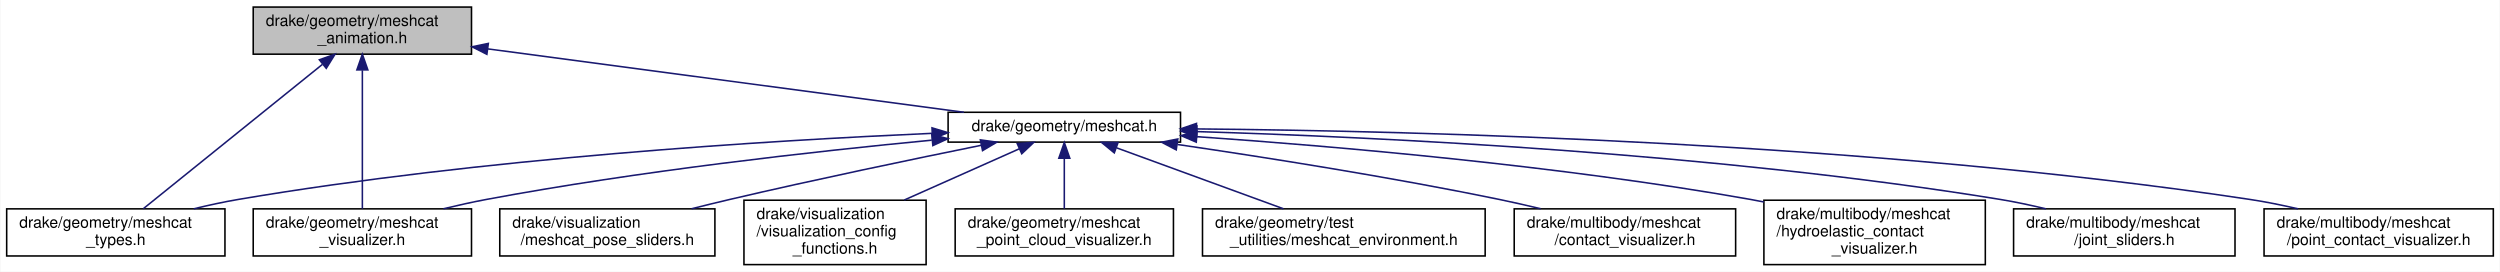
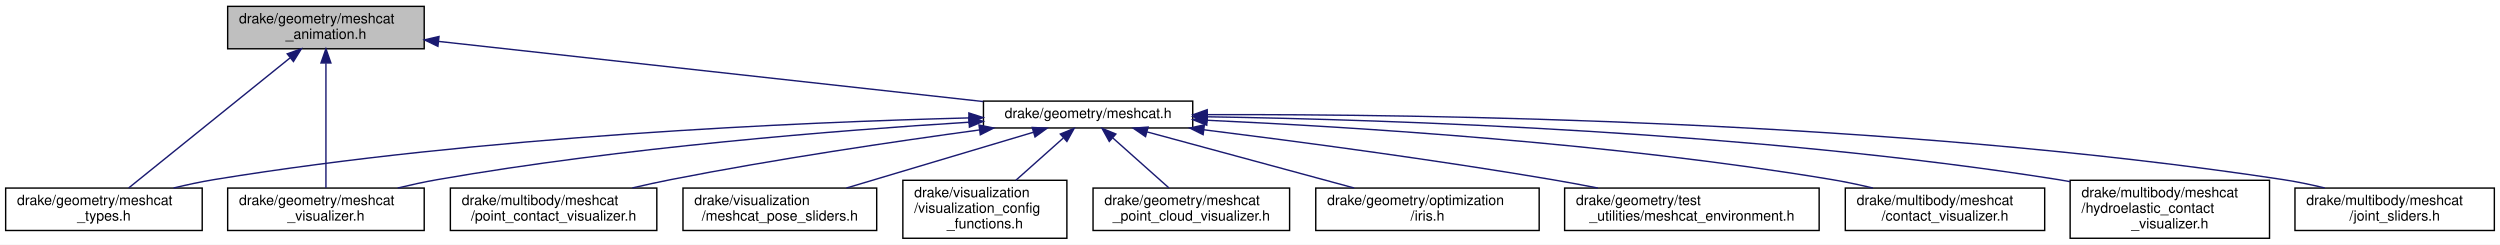
- <svg xmlns="http://www.w3.org/2000/svg" xmlns:xlink="http://www.w3.org/1999/xlink" width="1592pt" height="173pt" viewBox="0.00 0.00 1591.50 173.00">
+ <svg xmlns="http://www.w3.org/2000/svg" xmlns:xlink="http://www.w3.org/1999/xlink" width="1768pt" height="173pt" viewBox="0.00 0.00 1768.00 173.00">
  <g id="graph0" class="graph" transform="scale(1 1) rotate(0) translate(4 169)">
-     <polygon fill="white" stroke="transparent" points="-4,4 -4,-169 1587.5,-169 1587.5,4 -4,4" />
+     <polygon fill="white" stroke="transparent" points="-4,4 -4,-169 1764,-169 1764,4 -4,4" />
    <g id="node1" class="node">
      <g id="a_node1">
        <a xlink:title=" ">
          <polygon fill="#bfbfbf" stroke="black" points="157,-134.5 157,-164.5 296,-164.5 296,-134.5 157,-134.5" />
          <text text-anchor="start" x="165" y="-152.5" font-family="Helvetica,sans-Serif" font-size="10.00">drake/geometry/meshcat</text>
          <text text-anchor="middle" x="226.5" y="-141.5" font-family="Helvetica,sans-Serif" font-size="10.00">_animation.h</text>
        </a>
      </g>
    </g>
    <g id="node2" class="node">
      <g id="a_node2">
        <a xlink:href="meshcat_8h.html" target="_top" xlink:title=" ">
-           <polygon fill="white" stroke="black" points="599.5,-78.5 599.5,-97.5 747.5,-97.5 747.5,-78.5 599.5,-78.5" />
-           <text text-anchor="middle" x="673.5" y="-85.5" font-family="Helvetica,sans-Serif" font-size="10.00">drake/geometry/meshcat.h</text>
+           <polygon fill="white" stroke="black" points="691.5,-78.5 691.5,-97.5 839.5,-97.5 839.5,-78.5 691.5,-78.5" />
+           <text text-anchor="middle" x="765.5" y="-85.5" font-family="Helvetica,sans-Serif" font-size="10.00">drake/geometry/meshcat.h</text>
        </a>
      </g>
    </g>
    <g id="edge1" class="edge">
-       <path fill="none" stroke="midnightblue" d="M306.4,-137.86C393.07,-126.33 529.72,-108.14 609.57,-97.51" />
-       <polygon fill="midnightblue" stroke="midnightblue" points="305.79,-134.41 296.34,-139.2 306.72,-141.35 305.79,-134.41" />
+       <path fill="none" stroke="midnightblue" d="M306.25,-139.7C410.1,-128.23 590.26,-108.34 691.31,-97.19" />
+       <polygon fill="midnightblue" stroke="midnightblue" points="305.69,-136.24 296.14,-140.81 306.46,-143.19 305.69,-136.24" />
    </g>
    <g id="node4" class="node">
      <g id="a_node4">
        <a xlink:href="meshcat__types_8h.html" target="_top" xlink:title=" ">
          <polygon fill="white" stroke="black" points="0,-6 0,-36 139,-36 139,-6 0,-6" />
          <text text-anchor="start" x="8" y="-24" font-family="Helvetica,sans-Serif" font-size="10.00">drake/geometry/meshcat</text>
          <text text-anchor="middle" x="69.5" y="-13" font-family="Helvetica,sans-Serif" font-size="10.00">_types.h</text>
        </a>
      </g>
    </g>
-     <g id="edge12" class="edge">
+     <g id="edge13" class="edge">
      <path fill="none" stroke="midnightblue" d="M201.07,-128.01C169.01,-102.18 114.73,-58.45 86.98,-36.08" />
      <polygon fill="midnightblue" stroke="midnightblue" points="199.12,-130.93 209.1,-134.48 203.51,-125.48 199.12,-130.93" />
    </g>
    <g id="node5" class="node">
      <g id="a_node5">
        <a xlink:href="meshcat__visualizer_8h.html" target="_top" xlink:title=" ">
          <polygon fill="white" stroke="black" points="157,-6 157,-36 296,-36 296,-6 157,-6" />
          <text text-anchor="start" x="165" y="-24" font-family="Helvetica,sans-Serif" font-size="10.00">drake/geometry/meshcat</text>
          <text text-anchor="middle" x="226.5" y="-13" font-family="Helvetica,sans-Serif" font-size="10.00">_visualizer.h</text>
        </a>
      </g>
    </g>
-     <g id="edge13" class="edge">
+     <g id="edge14" class="edge">
      <path fill="none" stroke="midnightblue" d="M226.5,-124.27C226.5,-98.13 226.5,-57.4 226.5,-36.08" />
      <polygon fill="midnightblue" stroke="midnightblue" points="223,-124.48 226.5,-134.48 230,-124.48 223,-124.48" />
    </g>
    <g id="node3" class="node">
      <g id="a_node3">
        <a xlink:href="meshcat__point__cloud__visualizer_8h.html" target="_top" xlink:title=" ">
-           <polygon fill="white" stroke="black" points="604,-6 604,-36 743,-36 743,-6 604,-6" />
-           <text text-anchor="start" x="612" y="-24" font-family="Helvetica,sans-Serif" font-size="10.00">drake/geometry/meshcat</text>
-           <text text-anchor="middle" x="673.5" y="-13" font-family="Helvetica,sans-Serif" font-size="10.00">_point_cloud_visualizer.h</text>
+           <polygon fill="white" stroke="black" points="769,-6 769,-36 908,-36 908,-6 769,-6" />
+           <text text-anchor="start" x="777" y="-24" font-family="Helvetica,sans-Serif" font-size="10.00">drake/geometry/meshcat</text>
+           <text text-anchor="middle" x="838.5" y="-13" font-family="Helvetica,sans-Serif" font-size="10.00">_point_cloud_visualizer.h</text>
        </a>
      </g>
    </g>
    <g id="edge2" class="edge">
-       <path fill="none" stroke="midnightblue" d="M673.5,-67.91C673.5,-57.72 673.5,-45.4 673.5,-36.09" />
-       <polygon fill="midnightblue" stroke="midnightblue" points="670,-68.23 673.5,-78.23 677,-68.23 670,-68.23" />
+       <path fill="none" stroke="midnightblue" d="M782.99,-71.43C795.06,-60.68 810.98,-46.5 822.68,-36.09" />
+       <polygon fill="midnightblue" stroke="midnightblue" points="780.49,-68.97 775.35,-78.23 785.14,-74.2 780.49,-68.97" />
    </g>
    <g id="edge3" class="edge">
-       <path fill="none" stroke="midnightblue" d="M589.24,-84.09C484.92,-79.51 302.06,-68.24 147.5,-42 138.27,-40.43 128.52,-38.32 119.17,-36.04" />
-       <polygon fill="midnightblue" stroke="midnightblue" points="589.26,-87.6 599.4,-84.53 589.56,-80.6 589.26,-87.6" />
+       <path fill="none" stroke="midnightblue" d="M681.1,-85.61C561.59,-82.56 336.55,-72.87 147.5,-42 138.12,-40.47 128.22,-38.34 118.73,-36.04" />
+       <polygon fill="midnightblue" stroke="midnightblue" points="681.19,-89.11 691.28,-85.86 681.37,-82.11 681.19,-89.11" />
    </g>
    <g id="edge4" class="edge">
-       <path fill="none" stroke="midnightblue" d="M589.1,-79.74C514.21,-72.57 402.03,-60.05 305.5,-42 296.6,-40.34 287.21,-38.25 278.14,-36.07" />
-       <polygon fill="midnightblue" stroke="midnightblue" points="589.13,-83.25 599.42,-80.71 589.79,-76.29 589.13,-83.25" />
+       <path fill="none" stroke="midnightblue" d="M681.18,-82.57C588.54,-76.81 435.6,-64.7 305.5,-42 296.3,-40.4 286.59,-38.29 277.25,-36.05" />
+       <polygon fill="midnightblue" stroke="midnightblue" points="681.15,-86.07 691.34,-83.19 681.58,-79.08 681.15,-86.07" />
    </g>
    <g id="node6" class="node">
      <g id="a_node6">
-         <a xlink:href="meshcat__environment_8h.html" target="_top" xlink:title=" ">
-           <polygon fill="white" stroke="black" points="761.5,-6 761.5,-36 941.5,-36 941.5,-6 761.5,-6" />
-           <text text-anchor="start" x="769.5" y="-24" font-family="Helvetica,sans-Serif" font-size="10.00">drake/geometry/test</text>
-           <text text-anchor="middle" x="851.5" y="-13" font-family="Helvetica,sans-Serif" font-size="10.00">_utilities/meshcat_environment.h</text>
+         <a xlink:href="iris_8h.html" target="_top" xlink:title=" ">
+           <polygon fill="white" stroke="black" points="926.5,-6 926.5,-36 1084.5,-36 1084.5,-6 926.5,-6" />
+           <text text-anchor="start" x="934.5" y="-24" font-family="Helvetica,sans-Serif" font-size="10.00">drake/geometry/optimization</text>
+           <text text-anchor="middle" x="1005.5" y="-13" font-family="Helvetica,sans-Serif" font-size="10.00">/iris.h</text>
        </a>
      </g>
    </g>
    <g id="edge5" class="edge">
-       <path fill="none" stroke="midnightblue" d="M706.78,-74.85C736.95,-63.83 781.42,-47.59 813.08,-36.03" />
-       <polygon fill="midnightblue" stroke="midnightblue" points="705.33,-71.65 697.14,-78.37 707.73,-78.23 705.33,-71.65" />
+       <path fill="none" stroke="midnightblue" d="M807.23,-75.7C847.92,-64.68 909.89,-47.89 953.7,-36.03" />
+       <polygon fill="midnightblue" stroke="midnightblue" points="806.11,-72.38 797.37,-78.37 807.94,-79.13 806.11,-72.38" />
    </g>
    <g id="node7" class="node">
      <g id="a_node7">
-         <a xlink:href="contact__visualizer_8h.html" target="_top" xlink:title=" ">
-           <polygon fill="white" stroke="black" points="960,-6 960,-36 1101,-36 1101,-6 960,-6" />
-           <text text-anchor="start" x="968" y="-24" font-family="Helvetica,sans-Serif" font-size="10.00">drake/multibody/meshcat</text>
-           <text text-anchor="middle" x="1030.5" y="-13" font-family="Helvetica,sans-Serif" font-size="10.00">/contact_visualizer.h</text>
+         <a xlink:href="meshcat__environment_8h.html" target="_top" xlink:title=" ">
+           <polygon fill="white" stroke="black" points="1102.5,-6 1102.5,-36 1282.5,-36 1282.5,-6 1102.5,-6" />
+           <text text-anchor="start" x="1110.5" y="-24" font-family="Helvetica,sans-Serif" font-size="10.00">drake/geometry/test</text>
+           <text text-anchor="middle" x="1192.5" y="-13" font-family="Helvetica,sans-Serif" font-size="10.00">_utilities/meshcat_environment.h</text>
        </a>
      </g>
    </g>
    <g id="edge6" class="edge">
-       <path fill="none" stroke="midnightblue" d="M745.57,-76.99C801.66,-68.78 881.32,-56.24 950.5,-42 959.05,-40.24 968.07,-38.18 976.85,-36.07" />
-       <polygon fill="midnightblue" stroke="midnightblue" points="744.77,-73.56 735.38,-78.47 745.78,-80.49 744.77,-73.56" />
+       <path fill="none" stroke="midnightblue" d="M847.36,-77.22C913.85,-68.93 1009.95,-56.16 1093.5,-42 1104.05,-40.21 1115.19,-38.14 1126.04,-36.02" />
+       <polygon fill="midnightblue" stroke="midnightblue" points="846.85,-73.76 837.36,-78.46 847.72,-80.71 846.85,-73.76" />
    </g>
    <g id="node8" class="node">
      <g id="a_node8">
-         <a xlink:href="hydroelastic__contact__visualizer_8h.html" target="_top" xlink:title=" ">
-           <polygon fill="white" stroke="black" points="1119,-0.5 1119,-41.5 1260,-41.5 1260,-0.5 1119,-0.5" />
-           <text text-anchor="start" x="1127" y="-29.5" font-family="Helvetica,sans-Serif" font-size="10.00">drake/multibody/meshcat</text>
-           <text text-anchor="start" x="1127" y="-18.5" font-family="Helvetica,sans-Serif" font-size="10.00">/hydroelastic_contact</text>
-           <text text-anchor="middle" x="1189.5" y="-7.5" font-family="Helvetica,sans-Serif" font-size="10.00">_visualizer.h</text>
+         <a xlink:href="contact__visualizer_8h.html" target="_top" xlink:title=" ">
+           <polygon fill="white" stroke="black" points="1301,-6 1301,-36 1442,-36 1442,-6 1301,-6" />
+           <text text-anchor="start" x="1309" y="-24" font-family="Helvetica,sans-Serif" font-size="10.00">drake/multibody/meshcat</text>
+           <text text-anchor="middle" x="1371.5" y="-13" font-family="Helvetica,sans-Serif" font-size="10.00">/contact_visualizer.h</text>
        </a>
      </g>
    </g>
    <g id="edge7" class="edge">
-       <path fill="none" stroke="midnightblue" d="M758.04,-81.95C846.43,-75.82 988.96,-63.53 1110.5,-42 1113.29,-41.51 1116.12,-40.97 1118.97,-40.39" />
-       <polygon fill="midnightblue" stroke="midnightblue" points="757.53,-78.48 747.8,-82.65 758.01,-85.46 757.53,-78.48" />
+       <path fill="none" stroke="midnightblue" d="M849.73,-83.94C954.03,-79.2 1136.86,-67.78 1291.5,-42 1300.96,-40.42 1310.95,-38.3 1320.54,-36.03" />
+       <polygon fill="midnightblue" stroke="midnightblue" points="849.41,-80.45 839.58,-84.39 849.72,-87.44 849.41,-80.45" />
    </g>
    <g id="node9" class="node">
      <g id="a_node9">
-         <a xlink:href="joint__sliders_8h.html" target="_top" xlink:title=" ">
-           <polygon fill="white" stroke="black" points="1278,-6 1278,-36 1419,-36 1419,-6 1278,-6" />
-           <text text-anchor="start" x="1286" y="-24" font-family="Helvetica,sans-Serif" font-size="10.00">drake/multibody/meshcat</text>
-           <text text-anchor="middle" x="1348.5" y="-13" font-family="Helvetica,sans-Serif" font-size="10.00">/joint_sliders.h</text>
+         <a xlink:href="hydroelastic__contact__visualizer_8h.html" target="_top" xlink:title=" ">
+           <polygon fill="white" stroke="black" points="1460,-0.5 1460,-41.5 1601,-41.5 1601,-0.5 1460,-0.5" />
+           <text text-anchor="start" x="1468" y="-29.5" font-family="Helvetica,sans-Serif" font-size="10.00">drake/multibody/meshcat</text>
+           <text text-anchor="start" x="1468" y="-18.5" font-family="Helvetica,sans-Serif" font-size="10.00">/hydroelastic_contact</text>
+           <text text-anchor="middle" x="1530.5" y="-7.5" font-family="Helvetica,sans-Serif" font-size="10.00">_visualizer.h</text>
        </a>
      </g>
    </g>
    <g id="edge8" class="edge">
-       <path fill="none" stroke="midnightblue" d="M758.08,-85.2C874.11,-81.69 1088.82,-71.47 1269.5,-42 1279,-40.45 1289.02,-38.31 1298.62,-36.01" />
-       <polygon fill="midnightblue" stroke="midnightblue" points="757.75,-81.71 747.85,-85.5 757.95,-88.71 757.75,-81.71" />
+       <path fill="none" stroke="midnightblue" d="M849.87,-86.4C979.85,-84.38 1236.57,-75.96 1451.5,-42 1454.29,-41.56 1457.14,-41.06 1460,-40.53" />
+       <polygon fill="midnightblue" stroke="midnightblue" points="849.54,-82.91 839.59,-86.55 849.64,-89.91 849.54,-82.91" />
    </g>
    <g id="node10" class="node">
      <g id="a_node10">
-         <a xlink:href="point__contact__visualizer_8h.html" target="_top" xlink:title=" ">
-           <polygon fill="white" stroke="black" points="1437.5,-6 1437.5,-36 1583.5,-36 1583.5,-6 1437.5,-6" />
-           <text text-anchor="start" x="1445.5" y="-24" font-family="Helvetica,sans-Serif" font-size="10.00">drake/multibody/meshcat</text>
-           <text text-anchor="middle" x="1510.5" y="-13" font-family="Helvetica,sans-Serif" font-size="10.00">/point_contact_visualizer.h</text>
+         <a xlink:href="joint__sliders_8h.html" target="_top" xlink:title=" ">
+           <polygon fill="white" stroke="black" points="1619,-6 1619,-36 1760,-36 1760,-6 1619,-6" />
+           <text text-anchor="start" x="1627" y="-24" font-family="Helvetica,sans-Serif" font-size="10.00">drake/multibody/meshcat</text>
+           <text text-anchor="middle" x="1689.5" y="-13" font-family="Helvetica,sans-Serif" font-size="10.00">/joint_sliders.h</text>
        </a>
      </g>
    </g>
    <g id="edge9" class="edge">
-       <path fill="none" stroke="midnightblue" d="M757.87,-86.9C897.95,-85.63 1187.02,-78.34 1428.5,-42 1438.5,-40.5 1449.06,-38.35 1459.16,-36.02" />
-       <polygon fill="midnightblue" stroke="midnightblue" points="757.61,-83.4 747.64,-86.98 757.67,-90.4 757.61,-83.4" />
+       <path fill="none" stroke="midnightblue" d="M849.98,-87.92C1002.71,-88.38 1334.52,-83.87 1610.5,-42 1620.15,-40.54 1630.34,-38.41 1640.07,-36.08" />
+       <polygon fill="midnightblue" stroke="midnightblue" points="849.76,-84.42 839.74,-87.88 849.73,-91.42 849.76,-84.42" />
    </g>
    <g id="node11" class="node">
      <g id="a_node11">
-         <a xlink:href="meshcat__pose__sliders_8h.html" target="_top" xlink:title=" ">
-           <polygon fill="white" stroke="black" points="314,-6 314,-36 451,-36 451,-6 314,-6" />
-           <text text-anchor="start" x="322" y="-24" font-family="Helvetica,sans-Serif" font-size="10.00">drake/visualization</text>
-           <text text-anchor="middle" x="382.5" y="-13" font-family="Helvetica,sans-Serif" font-size="10.00">/meshcat_pose_sliders.h</text>
+         <a xlink:href="point__contact__visualizer_8h.html" target="_top" xlink:title=" ">
+           <polygon fill="white" stroke="black" points="314.5,-6 314.5,-36 460.5,-36 460.5,-6 314.5,-6" />
+           <text text-anchor="start" x="322.5" y="-24" font-family="Helvetica,sans-Serif" font-size="10.00">drake/multibody/meshcat</text>
+           <text text-anchor="middle" x="387.5" y="-13" font-family="Helvetica,sans-Serif" font-size="10.00">/point_contact_visualizer.h</text>
        </a>
      </g>
    </g>
    <g id="edge10" class="edge">
-       <path fill="none" stroke="midnightblue" d="M620.54,-76.47C577.36,-67.72 514.84,-54.7 460.5,-42 452.6,-40.15 444.28,-38.12 436.13,-36.07" />
-       <polygon fill="midnightblue" stroke="midnightblue" points="620.05,-79.94 630.54,-78.49 621.43,-73.08 620.05,-79.94" />
+       <path fill="none" stroke="midnightblue" d="M688.63,-77.1C628.91,-68.97 544.15,-56.46 470.5,-42 461.63,-40.26 452.27,-38.21 443.17,-36.1" />
+       <polygon fill="midnightblue" stroke="midnightblue" points="688.35,-80.59 698.73,-78.47 689.29,-73.66 688.35,-80.59" />
    </g>
    <g id="node12" class="node">
      <g id="a_node12">
-         <a xlink:href="visualization__config__functions_8h.html" target="_top" xlink:title=" ">
-           <polygon fill="white" stroke="black" points="469.5,-0.5 469.5,-41.5 585.5,-41.5 585.5,-0.5 469.5,-0.5" />
-           <text text-anchor="start" x="477.5" y="-29.5" font-family="Helvetica,sans-Serif" font-size="10.00">drake/visualization</text>
-           <text text-anchor="start" x="477.5" y="-18.5" font-family="Helvetica,sans-Serif" font-size="10.00">/visualization_config</text>
-           <text text-anchor="middle" x="527.5" y="-7.5" font-family="Helvetica,sans-Serif" font-size="10.00">_functions.h</text>
+         <a xlink:href="meshcat__pose__sliders_8h.html" target="_top" xlink:title=" ">
+           <polygon fill="white" stroke="black" points="479,-6 479,-36 616,-36 616,-6 479,-6" />
+           <text text-anchor="start" x="487" y="-24" font-family="Helvetica,sans-Serif" font-size="10.00">drake/visualization</text>
+           <text text-anchor="middle" x="547.5" y="-13" font-family="Helvetica,sans-Serif" font-size="10.00">/meshcat_pose_sliders.h</text>
        </a>
      </g>
    </g>
    <g id="edge11" class="edge">
-       <path fill="none" stroke="midnightblue" d="M644.84,-74.24C623.98,-64.95 595.34,-52.2 571.58,-41.63" />
-       <polygon fill="midnightblue" stroke="midnightblue" points="643.55,-77.5 654.11,-78.37 646.4,-71.1 643.55,-77.5" />
+       <path fill="none" stroke="midnightblue" d="M726.65,-75.42C689.69,-64.4 634.01,-47.79 594.55,-36.03" />
+       <polygon fill="midnightblue" stroke="midnightblue" points="725.97,-78.87 736.55,-78.37 727.97,-72.16 725.97,-78.87" />
+     </g>
+     <g id="node13" class="node">
+       <g id="a_node13">
+         <a xlink:href="visualization__config__functions_8h.html" target="_top" xlink:title=" ">
+           <polygon fill="white" stroke="black" points="634.5,-0.5 634.5,-41.5 750.5,-41.5 750.5,-0.5 634.5,-0.5" />
+           <text text-anchor="start" x="642.5" y="-29.5" font-family="Helvetica,sans-Serif" font-size="10.00">drake/visualization</text>
+           <text text-anchor="start" x="642.5" y="-18.5" font-family="Helvetica,sans-Serif" font-size="10.00">/visualization_config</text>
+           <text text-anchor="middle" x="692.5" y="-7.5" font-family="Helvetica,sans-Serif" font-size="10.00">_functions.h</text>
+         </a>
+       </g>
+     </g>
+     <g id="edge12" class="edge">
+       <path fill="none" stroke="midnightblue" d="M747.93,-71.36C737.87,-62.4 725.16,-51.08 714.45,-41.54" />
+       <polygon fill="midnightblue" stroke="midnightblue" points="745.86,-74.2 755.65,-78.23 750.51,-68.97 745.86,-74.2" />
    </g>
  </g>
</svg>
